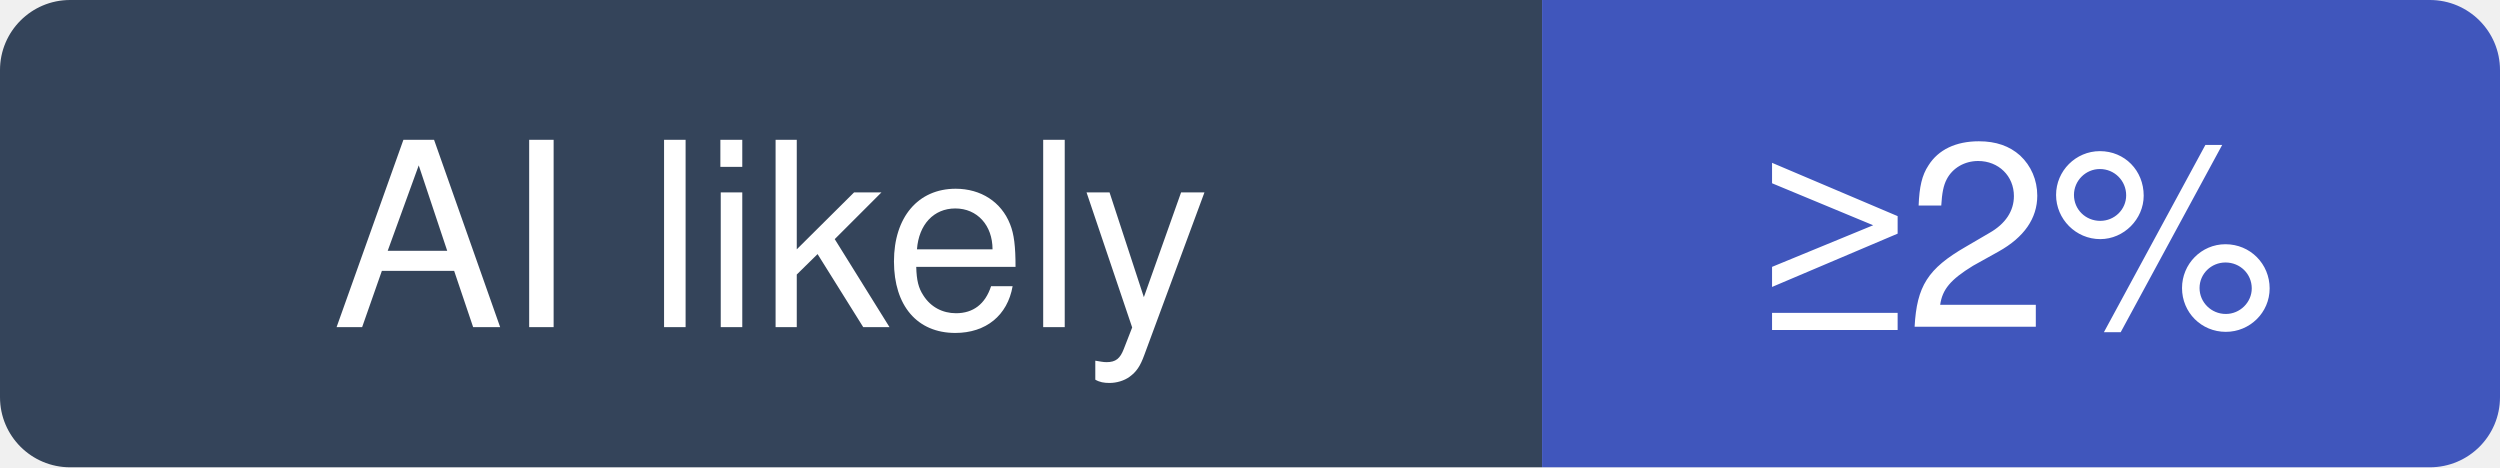
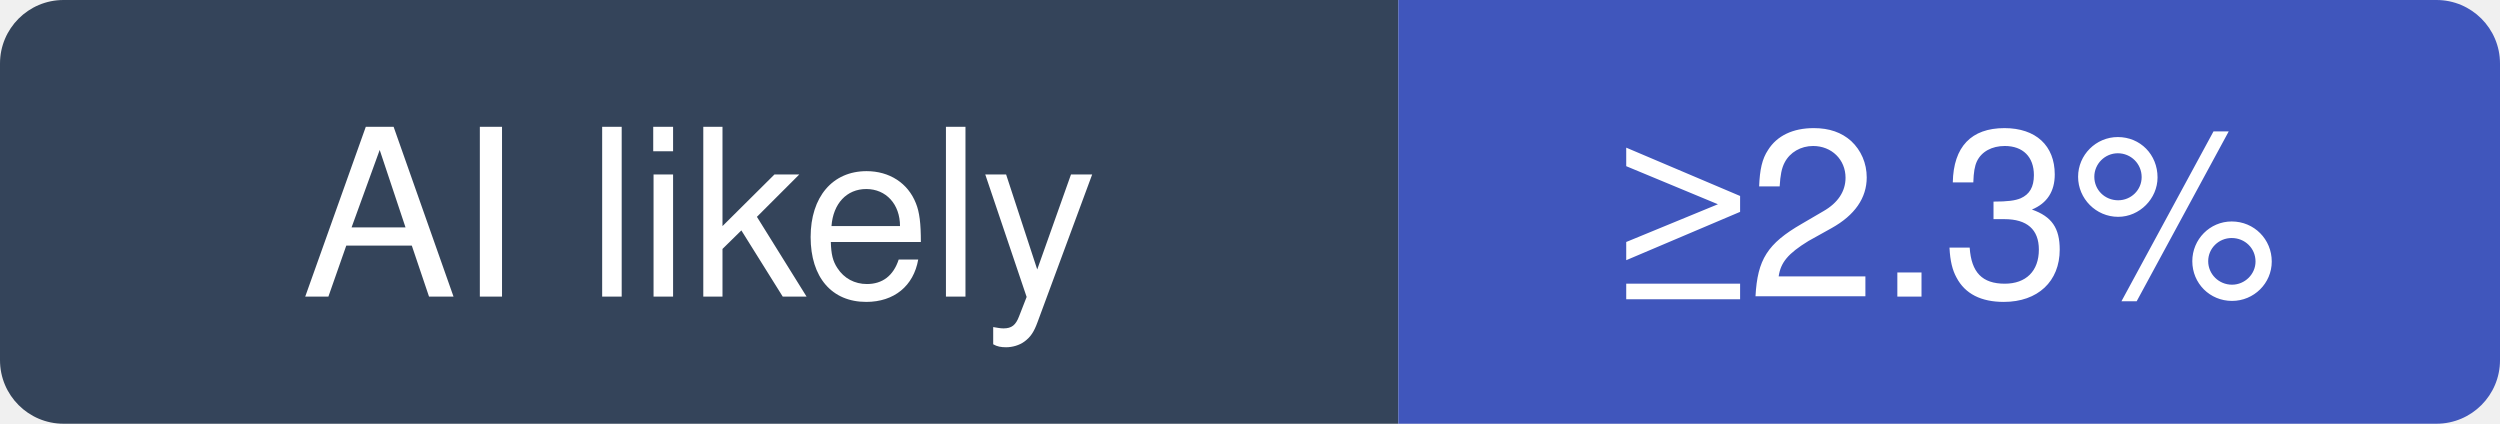
- <svg xmlns="http://www.w3.org/2000/svg" width="107" height="20" viewBox="0 0 107 20" role="img" aria-label="vitejs/vite: at least 2% of recent commits disclose an AI agent; no estimate beyond that">
+ <svg xmlns="http://www.w3.org/2000/svg" width="118" height="20" viewBox="0 0 118 20" role="img" aria-label="vitejs/vite: at least 2.3% of recent commits disclose an AI agent; no estimate beyond that">
  <clipPath id="hm-l">
-     <rect width="107" height="20" rx="3" />
+     <rect width="118" height="20" rx="3" />
  </clipPath>
  <g clip-path="url(#hm-l)">
    <rect width="66" height="20" fill="#34445A" />
-     <rect x="66" width="41" height="20" fill="#4056BC" />
+     <rect x="66" width="52" height="20" fill="#4056BC" />
  </g>
  <g fill="#fff" text-anchor="middle" font-family="Verdana, -apple-system, BlinkMacSystemFont, Segoe UI, Helvetica, Arial, Fira Sans, sans-serif" font-size="11">
    <text x="33" y="14">AI likely</text>
-     <text x="86.5" y="14">≥2%</text>
+     <text x="92" y="14">≥2.3%</text>
  </g>
</svg>
